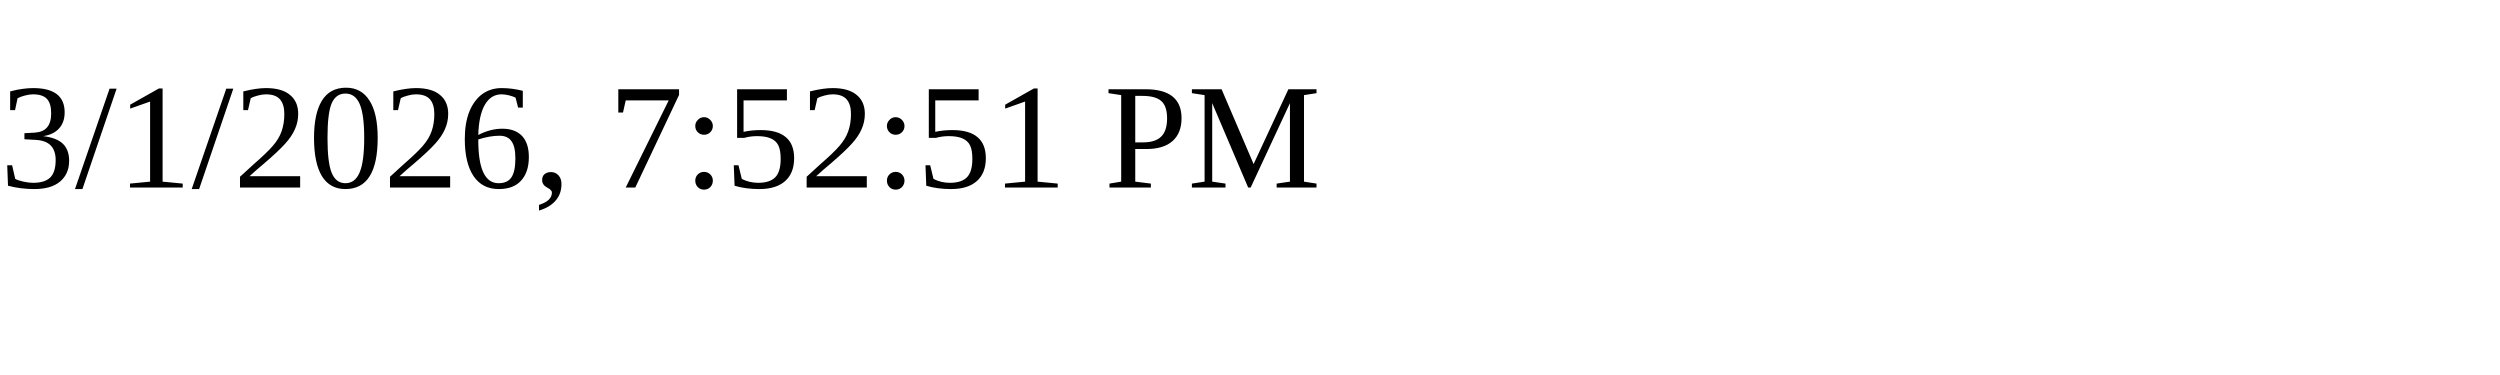
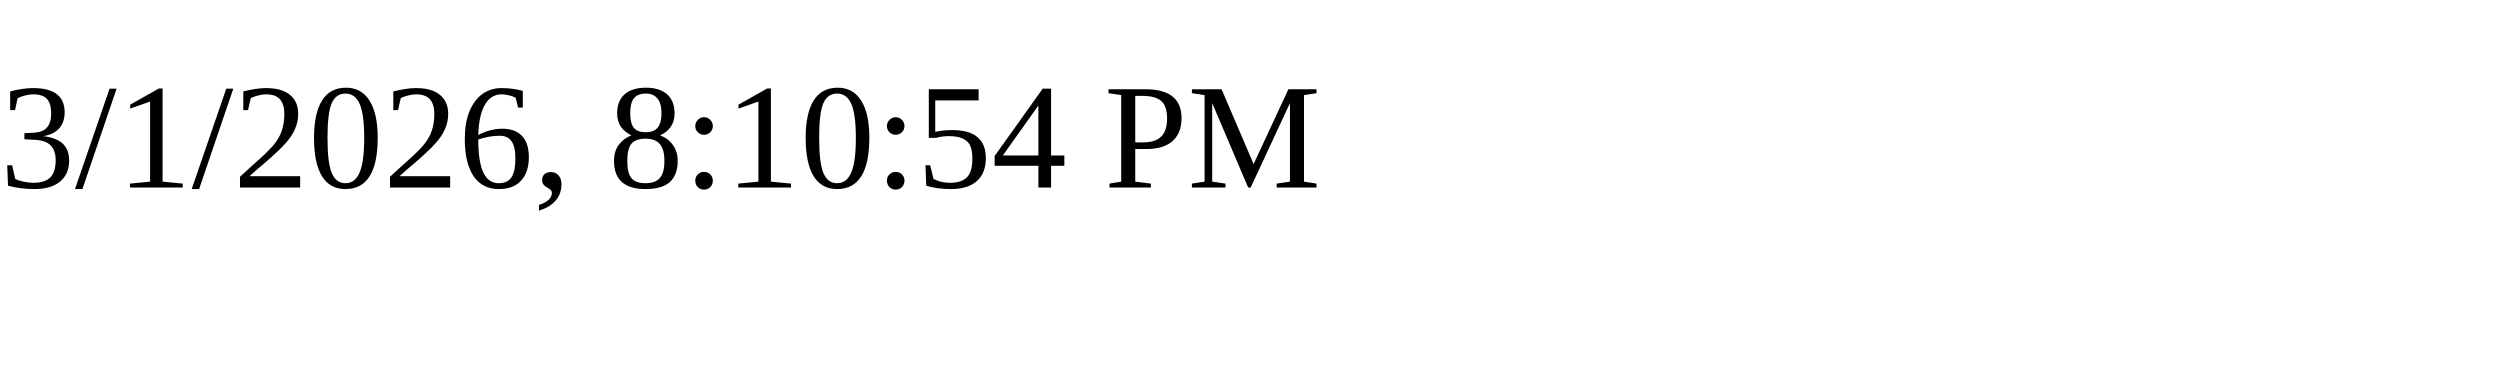
<svg xmlns="http://www.w3.org/2000/svg" height="30" width="200">
-   <text x="0" y="15">3/1/2026, 7:52:51 PM</text>
+   <text x="0" y="15">3/1/2026, 8:10:54 PM</text>
</svg>
